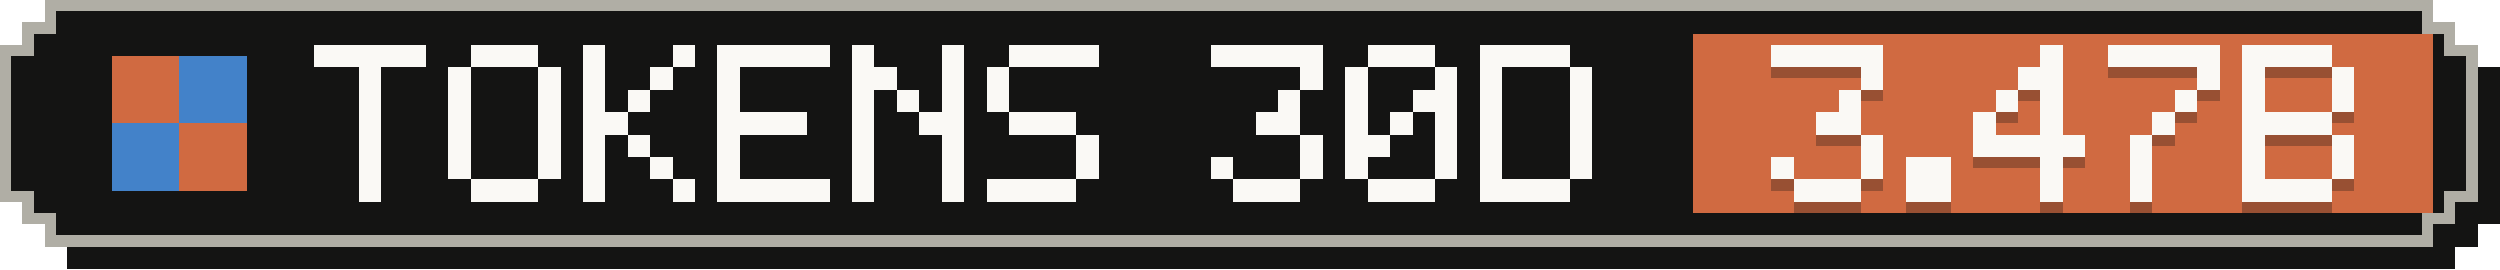
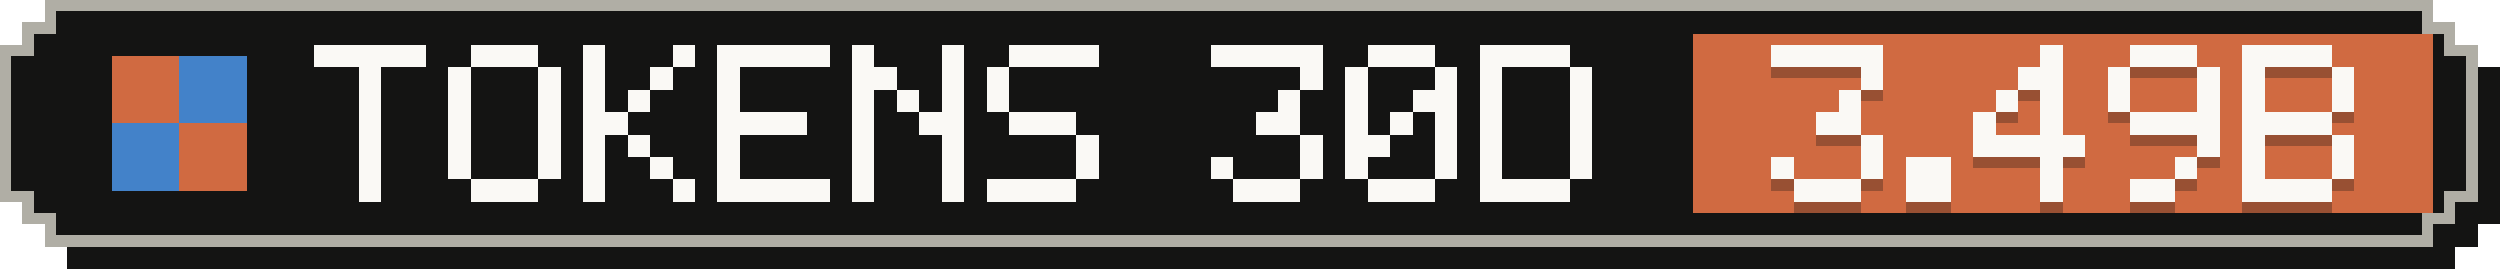
- <svg xmlns="http://www.w3.org/2000/svg" width="223" height="24" viewBox="0 0 223 24" role="img" aria-label="Tokens, last 30 days: 3.47B">
+ <svg xmlns="http://www.w3.org/2000/svg" width="223" height="24" viewBox="0 0 223 24" role="img" aria-label="Tokens, last 30 days: 3.49B">
  <g shape-rendering="crispEdges">
    <path fill="#141413" d="M6,2 H219 V4 H221 V6 H223 V20 H221 V22 H219 V24 H6 V22 H4 V20 H2 V6 H4 V4 H6 Z" />
    <path fill="#b0aea5" d="M4,0 H217 V2 H219 V4 H221 V18 H219 V20 H217 V22 H4 V20 H2 V18 H0 V4 H2 V2 H4 Z" />
    <path fill="#141413" d="M5,1 H216 V3 H218 V5 H220 V17 H218 V19 H216 V21 H5 V19 H3 V17 H1 V5 H3 V3 H5 Z" />
    <rect fill="#d06a41" x="151" y="3" width="66" height="16" />
    <g fill="#d06a41">
      <rect x="10" y="5" width="6" height="6" />
      <rect x="16" y="11" width="6" height="6" />
    </g>
    <g fill="#4382c9">
      <rect x="16" y="5" width="6" height="6" />
      <rect x="10" y="11" width="6" height="6" />
    </g>
    <g fill="#faf9f5">
      <rect x="28" y="4" width="10" height="2" />
      <rect x="32" y="6" width="2" height="2" />
      <rect x="32" y="8" width="2" height="2" />
      <rect x="32" y="10" width="2" height="2" />
      <rect x="32" y="12" width="2" height="2" />
      <rect x="32" y="14" width="2" height="2" />
      <rect x="32" y="16" width="2" height="2" />
      <rect x="42" y="4" width="6" height="2" />
      <rect x="40" y="6" width="2" height="2" />
      <rect x="48" y="6" width="2" height="2" />
      <rect x="40" y="8" width="2" height="2" />
      <rect x="48" y="8" width="2" height="2" />
      <rect x="40" y="10" width="2" height="2" />
      <rect x="48" y="10" width="2" height="2" />
      <rect x="40" y="12" width="2" height="2" />
      <rect x="48" y="12" width="2" height="2" />
      <rect x="40" y="14" width="2" height="2" />
      <rect x="48" y="14" width="2" height="2" />
      <rect x="42" y="16" width="6" height="2" />
      <rect x="52" y="4" width="2" height="2" />
      <rect x="60" y="4" width="2" height="2" />
      <rect x="52" y="6" width="2" height="2" />
      <rect x="58" y="6" width="2" height="2" />
      <rect x="52" y="8" width="2" height="2" />
      <rect x="56" y="8" width="2" height="2" />
      <rect x="52" y="10" width="4" height="2" />
      <rect x="52" y="12" width="2" height="2" />
      <rect x="56" y="12" width="2" height="2" />
      <rect x="52" y="14" width="2" height="2" />
      <rect x="58" y="14" width="2" height="2" />
      <rect x="52" y="16" width="2" height="2" />
      <rect x="60" y="16" width="2" height="2" />
      <rect x="64" y="4" width="10" height="2" />
      <rect x="64" y="6" width="2" height="2" />
      <rect x="64" y="8" width="2" height="2" />
      <rect x="64" y="10" width="8" height="2" />
      <rect x="64" y="12" width="2" height="2" />
      <rect x="64" y="14" width="2" height="2" />
      <rect x="64" y="16" width="10" height="2" />
      <rect x="76" y="4" width="2" height="2" />
      <rect x="84" y="4" width="2" height="2" />
      <rect x="76" y="6" width="4" height="2" />
      <rect x="84" y="6" width="2" height="2" />
      <rect x="76" y="8" width="2" height="2" />
      <rect x="80" y="8" width="2" height="2" />
      <rect x="84" y="8" width="2" height="2" />
      <rect x="76" y="10" width="2" height="2" />
      <rect x="82" y="10" width="4" height="2" />
      <rect x="76" y="12" width="2" height="2" />
      <rect x="84" y="12" width="2" height="2" />
      <rect x="76" y="14" width="2" height="2" />
      <rect x="84" y="14" width="2" height="2" />
      <rect x="76" y="16" width="2" height="2" />
      <rect x="84" y="16" width="2" height="2" />
      <rect x="90" y="4" width="8" height="2" />
      <rect x="88" y="6" width="2" height="2" />
      <rect x="88" y="8" width="2" height="2" />
      <rect x="90" y="10" width="6" height="2" />
      <rect x="96" y="12" width="2" height="2" />
      <rect x="96" y="14" width="2" height="2" />
      <rect x="88" y="16" width="8" height="2" />
      <rect x="108" y="4" width="10" height="2" />
      <rect x="116" y="6" width="2" height="2" />
      <rect x="114" y="8" width="2" height="2" />
      <rect x="112" y="10" width="4" height="2" />
      <rect x="116" y="12" width="2" height="2" />
      <rect x="108" y="14" width="2" height="2" />
      <rect x="116" y="14" width="2" height="2" />
      <rect x="110" y="16" width="6" height="2" />
      <rect x="122" y="4" width="6" height="2" />
      <rect x="120" y="6" width="2" height="2" />
      <rect x="128" y="6" width="2" height="2" />
      <rect x="120" y="8" width="2" height="2" />
      <rect x="126" y="8" width="4" height="2" />
      <rect x="120" y="10" width="2" height="2" />
      <rect x="124" y="10" width="2" height="2" />
      <rect x="128" y="10" width="2" height="2" />
      <rect x="120" y="12" width="4" height="2" />
      <rect x="128" y="12" width="2" height="2" />
      <rect x="120" y="14" width="2" height="2" />
      <rect x="128" y="14" width="2" height="2" />
      <rect x="122" y="16" width="6" height="2" />
      <rect x="132" y="4" width="8" height="2" />
      <rect x="132" y="6" width="2" height="2" />
      <rect x="140" y="6" width="2" height="2" />
      <rect x="132" y="8" width="2" height="2" />
      <rect x="140" y="8" width="2" height="2" />
      <rect x="132" y="10" width="2" height="2" />
      <rect x="140" y="10" width="2" height="2" />
      <rect x="132" y="12" width="2" height="2" />
      <rect x="140" y="12" width="2" height="2" />
      <rect x="132" y="14" width="2" height="2" />
      <rect x="140" y="14" width="2" height="2" />
      <rect x="132" y="16" width="8" height="2" />
    </g>
    <g fill="#141413" fill-opacity=".3">
      <rect x="158" y="5" width="10" height="2" />
      <rect x="166" y="7" width="2" height="2" />
      <rect x="164" y="9" width="2" height="2" />
      <rect x="162" y="11" width="4" height="2" />
      <rect x="166" y="13" width="2" height="2" />
      <rect x="158" y="15" width="2" height="2" />
      <rect x="166" y="15" width="2" height="2" />
      <rect x="160" y="17" width="6" height="2" />
      <rect x="170" y="15" width="4" height="2" />
      <rect x="170" y="17" width="4" height="2" />
      <rect x="182" y="5" width="2" height="2" />
      <rect x="180" y="7" width="4" height="2" />
      <rect x="178" y="9" width="2" height="2" />
      <rect x="182" y="9" width="2" height="2" />
      <rect x="176" y="11" width="2" height="2" />
      <rect x="182" y="11" width="2" height="2" />
      <rect x="176" y="13" width="10" height="2" />
      <rect x="182" y="15" width="2" height="2" />
      <rect x="182" y="17" width="2" height="2" />
-       <rect x="188" y="5" width="10" height="2" />
+       <rect x="190" y="5" width="6" height="2" />
+       <rect x="188" y="7" width="2" height="2" />
      <rect x="196" y="7" width="2" height="2" />
-       <rect x="194" y="9" width="2" height="2" />
-       <rect x="192" y="11" width="2" height="2" />
-       <rect x="190" y="13" width="2" height="2" />
-       <rect x="190" y="15" width="2" height="2" />
-       <rect x="190" y="17" width="2" height="2" />
+       <rect x="188" y="9" width="2" height="2" />
+       <rect x="196" y="9" width="2" height="2" />
+       <rect x="190" y="11" width="8" height="2" />
+       <rect x="196" y="13" width="2" height="2" />
+       <rect x="194" y="15" width="2" height="2" />
+       <rect x="190" y="17" width="4" height="2" />
      <rect x="200" y="5" width="8" height="2" />
      <rect x="200" y="7" width="2" height="2" />
      <rect x="208" y="7" width="2" height="2" />
      <rect x="200" y="9" width="2" height="2" />
      <rect x="208" y="9" width="2" height="2" />
      <rect x="200" y="11" width="8" height="2" />
      <rect x="200" y="13" width="2" height="2" />
      <rect x="208" y="13" width="2" height="2" />
      <rect x="200" y="15" width="2" height="2" />
      <rect x="208" y="15" width="2" height="2" />
      <rect x="200" y="17" width="8" height="2" />
    </g>
    <g fill="#faf9f5">
      <rect x="158" y="4" width="10" height="2" />
      <rect x="166" y="6" width="2" height="2" />
      <rect x="164" y="8" width="2" height="2" />
      <rect x="162" y="10" width="4" height="2" />
      <rect x="166" y="12" width="2" height="2" />
      <rect x="158" y="14" width="2" height="2" />
      <rect x="166" y="14" width="2" height="2" />
      <rect x="160" y="16" width="6" height="2" />
      <rect x="170" y="14" width="4" height="2" />
      <rect x="170" y="16" width="4" height="2" />
      <rect x="182" y="4" width="2" height="2" />
      <rect x="180" y="6" width="4" height="2" />
      <rect x="178" y="8" width="2" height="2" />
      <rect x="182" y="8" width="2" height="2" />
      <rect x="176" y="10" width="2" height="2" />
      <rect x="182" y="10" width="2" height="2" />
      <rect x="176" y="12" width="10" height="2" />
      <rect x="182" y="14" width="2" height="2" />
      <rect x="182" y="16" width="2" height="2" />
-       <rect x="188" y="4" width="10" height="2" />
+       <rect x="190" y="4" width="6" height="2" />
+       <rect x="188" y="6" width="2" height="2" />
      <rect x="196" y="6" width="2" height="2" />
-       <rect x="194" y="8" width="2" height="2" />
-       <rect x="192" y="10" width="2" height="2" />
-       <rect x="190" y="12" width="2" height="2" />
-       <rect x="190" y="14" width="2" height="2" />
-       <rect x="190" y="16" width="2" height="2" />
+       <rect x="188" y="8" width="2" height="2" />
+       <rect x="196" y="8" width="2" height="2" />
+       <rect x="190" y="10" width="8" height="2" />
+       <rect x="196" y="12" width="2" height="2" />
+       <rect x="194" y="14" width="2" height="2" />
+       <rect x="190" y="16" width="4" height="2" />
      <rect x="200" y="4" width="8" height="2" />
      <rect x="200" y="6" width="2" height="2" />
      <rect x="208" y="6" width="2" height="2" />
      <rect x="200" y="8" width="2" height="2" />
      <rect x="208" y="8" width="2" height="2" />
      <rect x="200" y="10" width="8" height="2" />
      <rect x="200" y="12" width="2" height="2" />
      <rect x="208" y="12" width="2" height="2" />
      <rect x="200" y="14" width="2" height="2" />
      <rect x="208" y="14" width="2" height="2" />
      <rect x="200" y="16" width="8" height="2" />
    </g>
  </g>
</svg>
